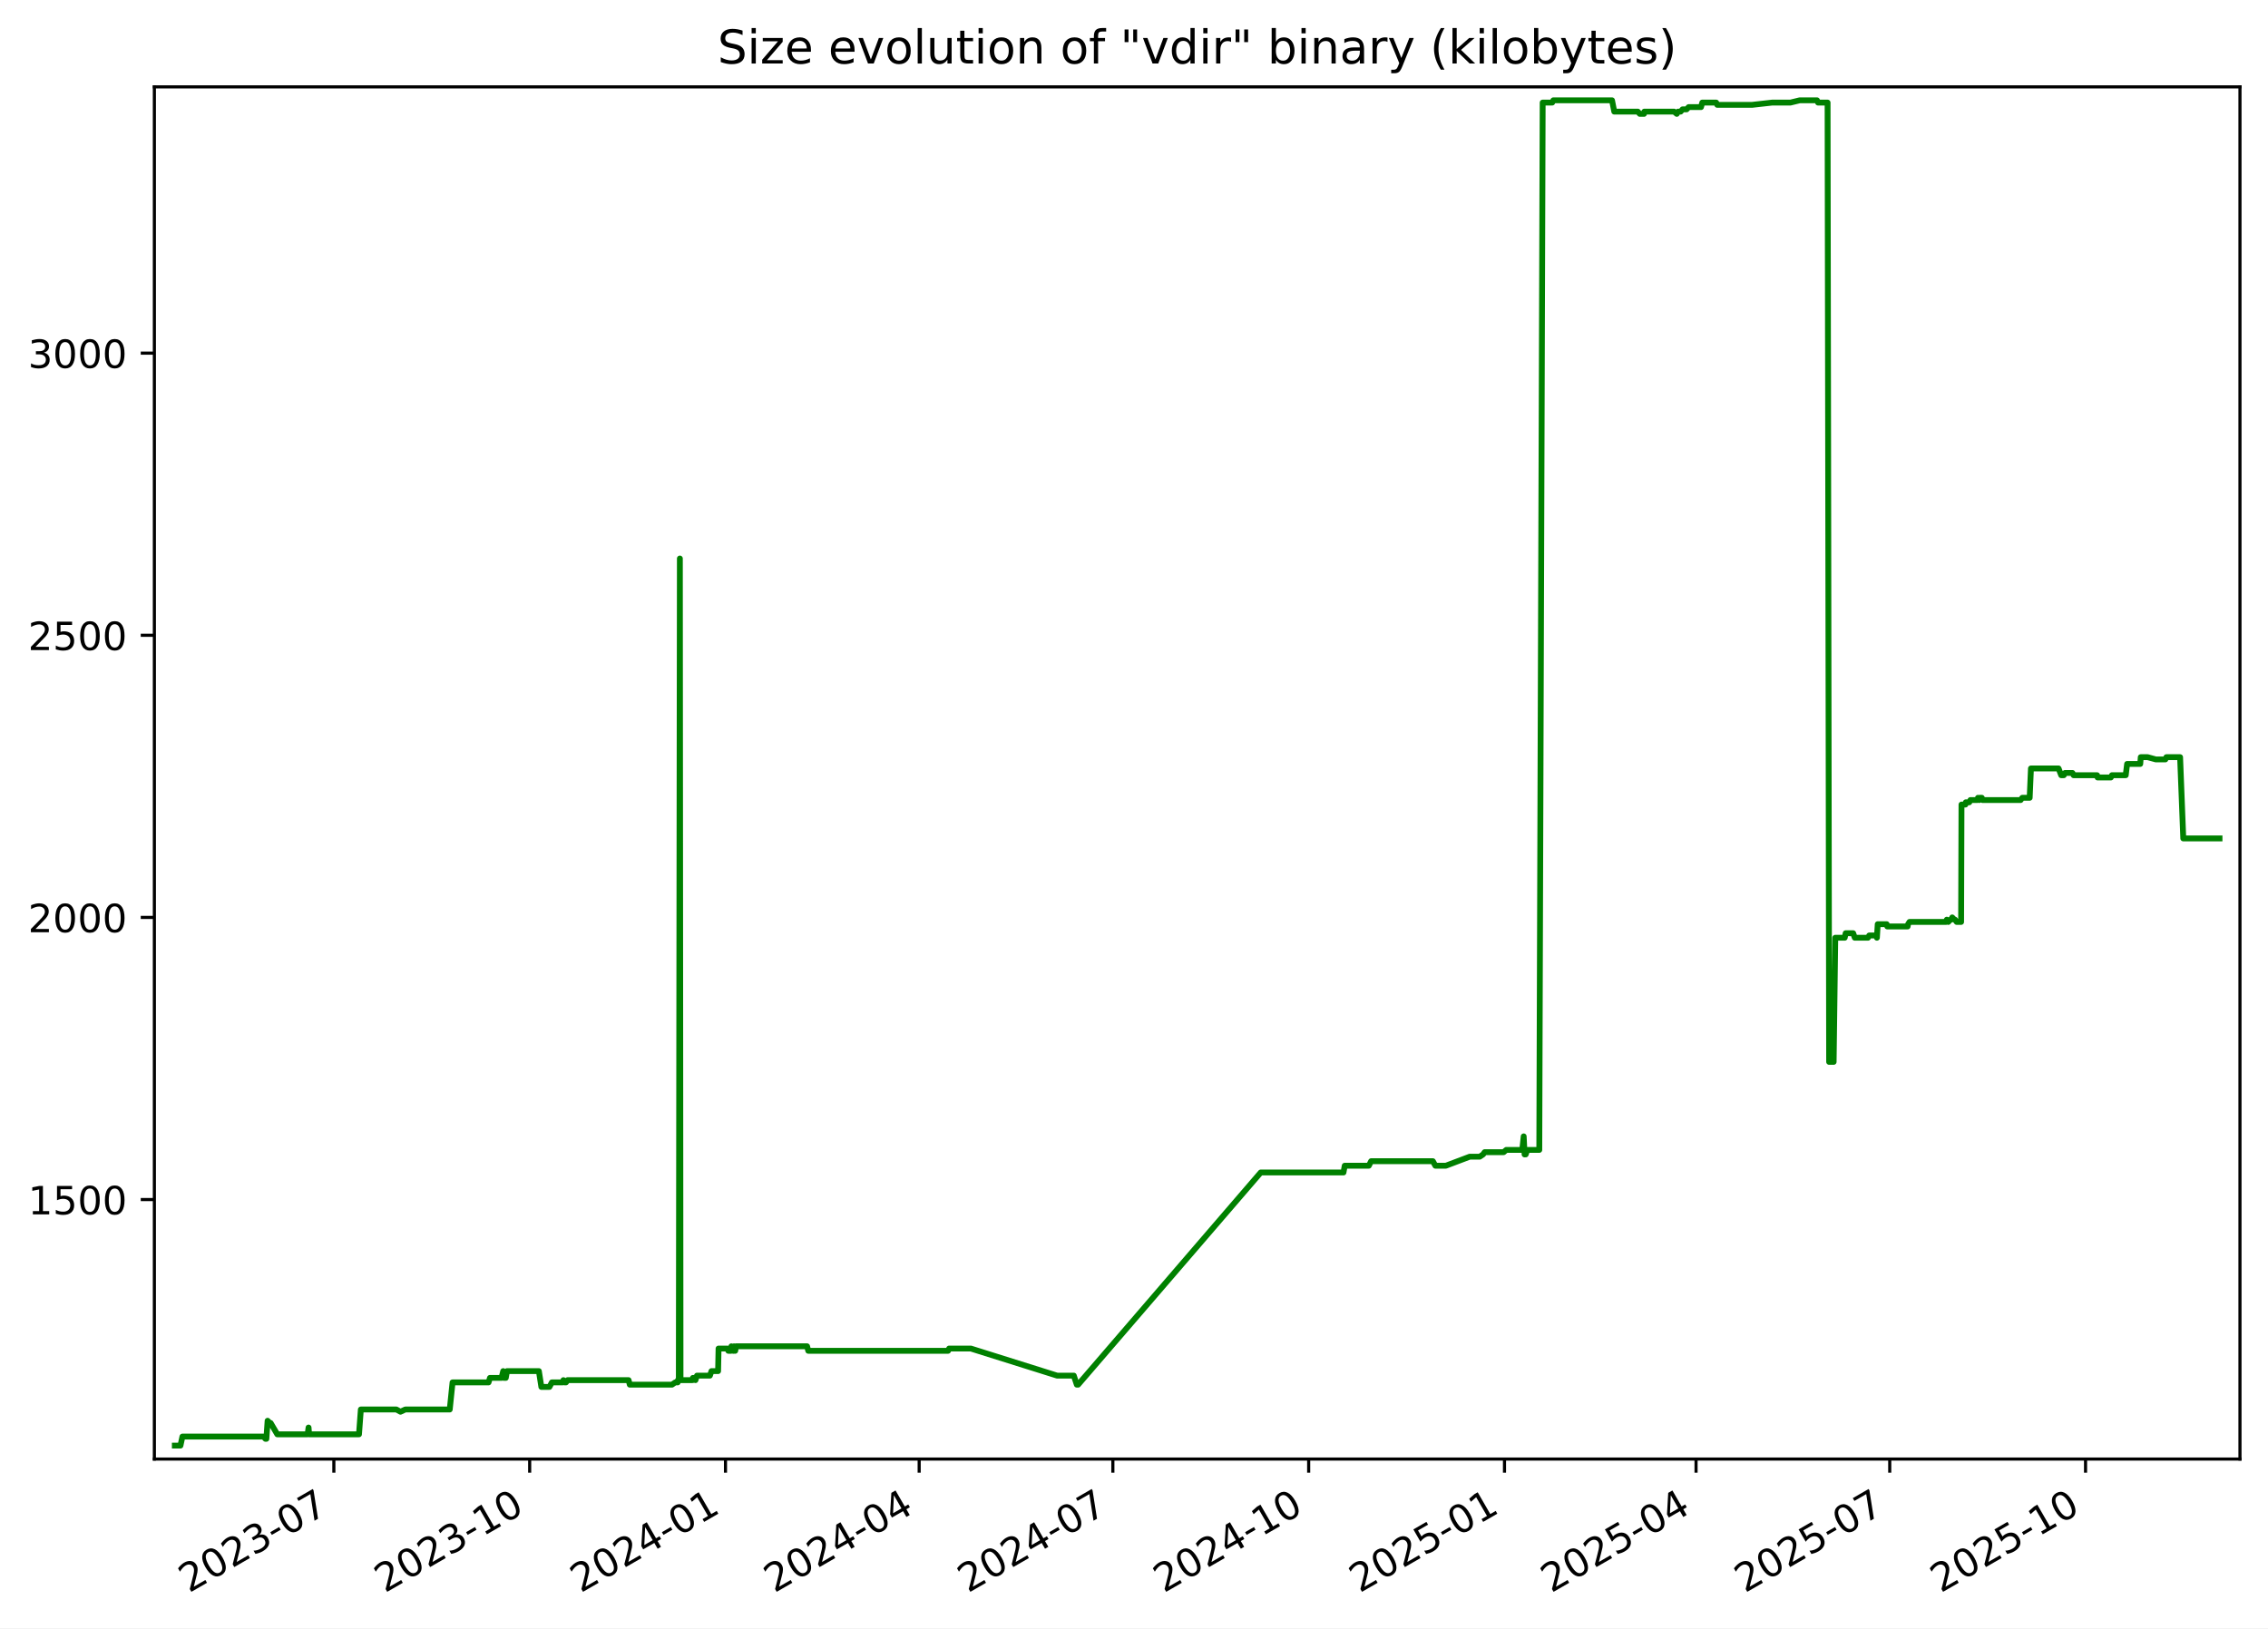
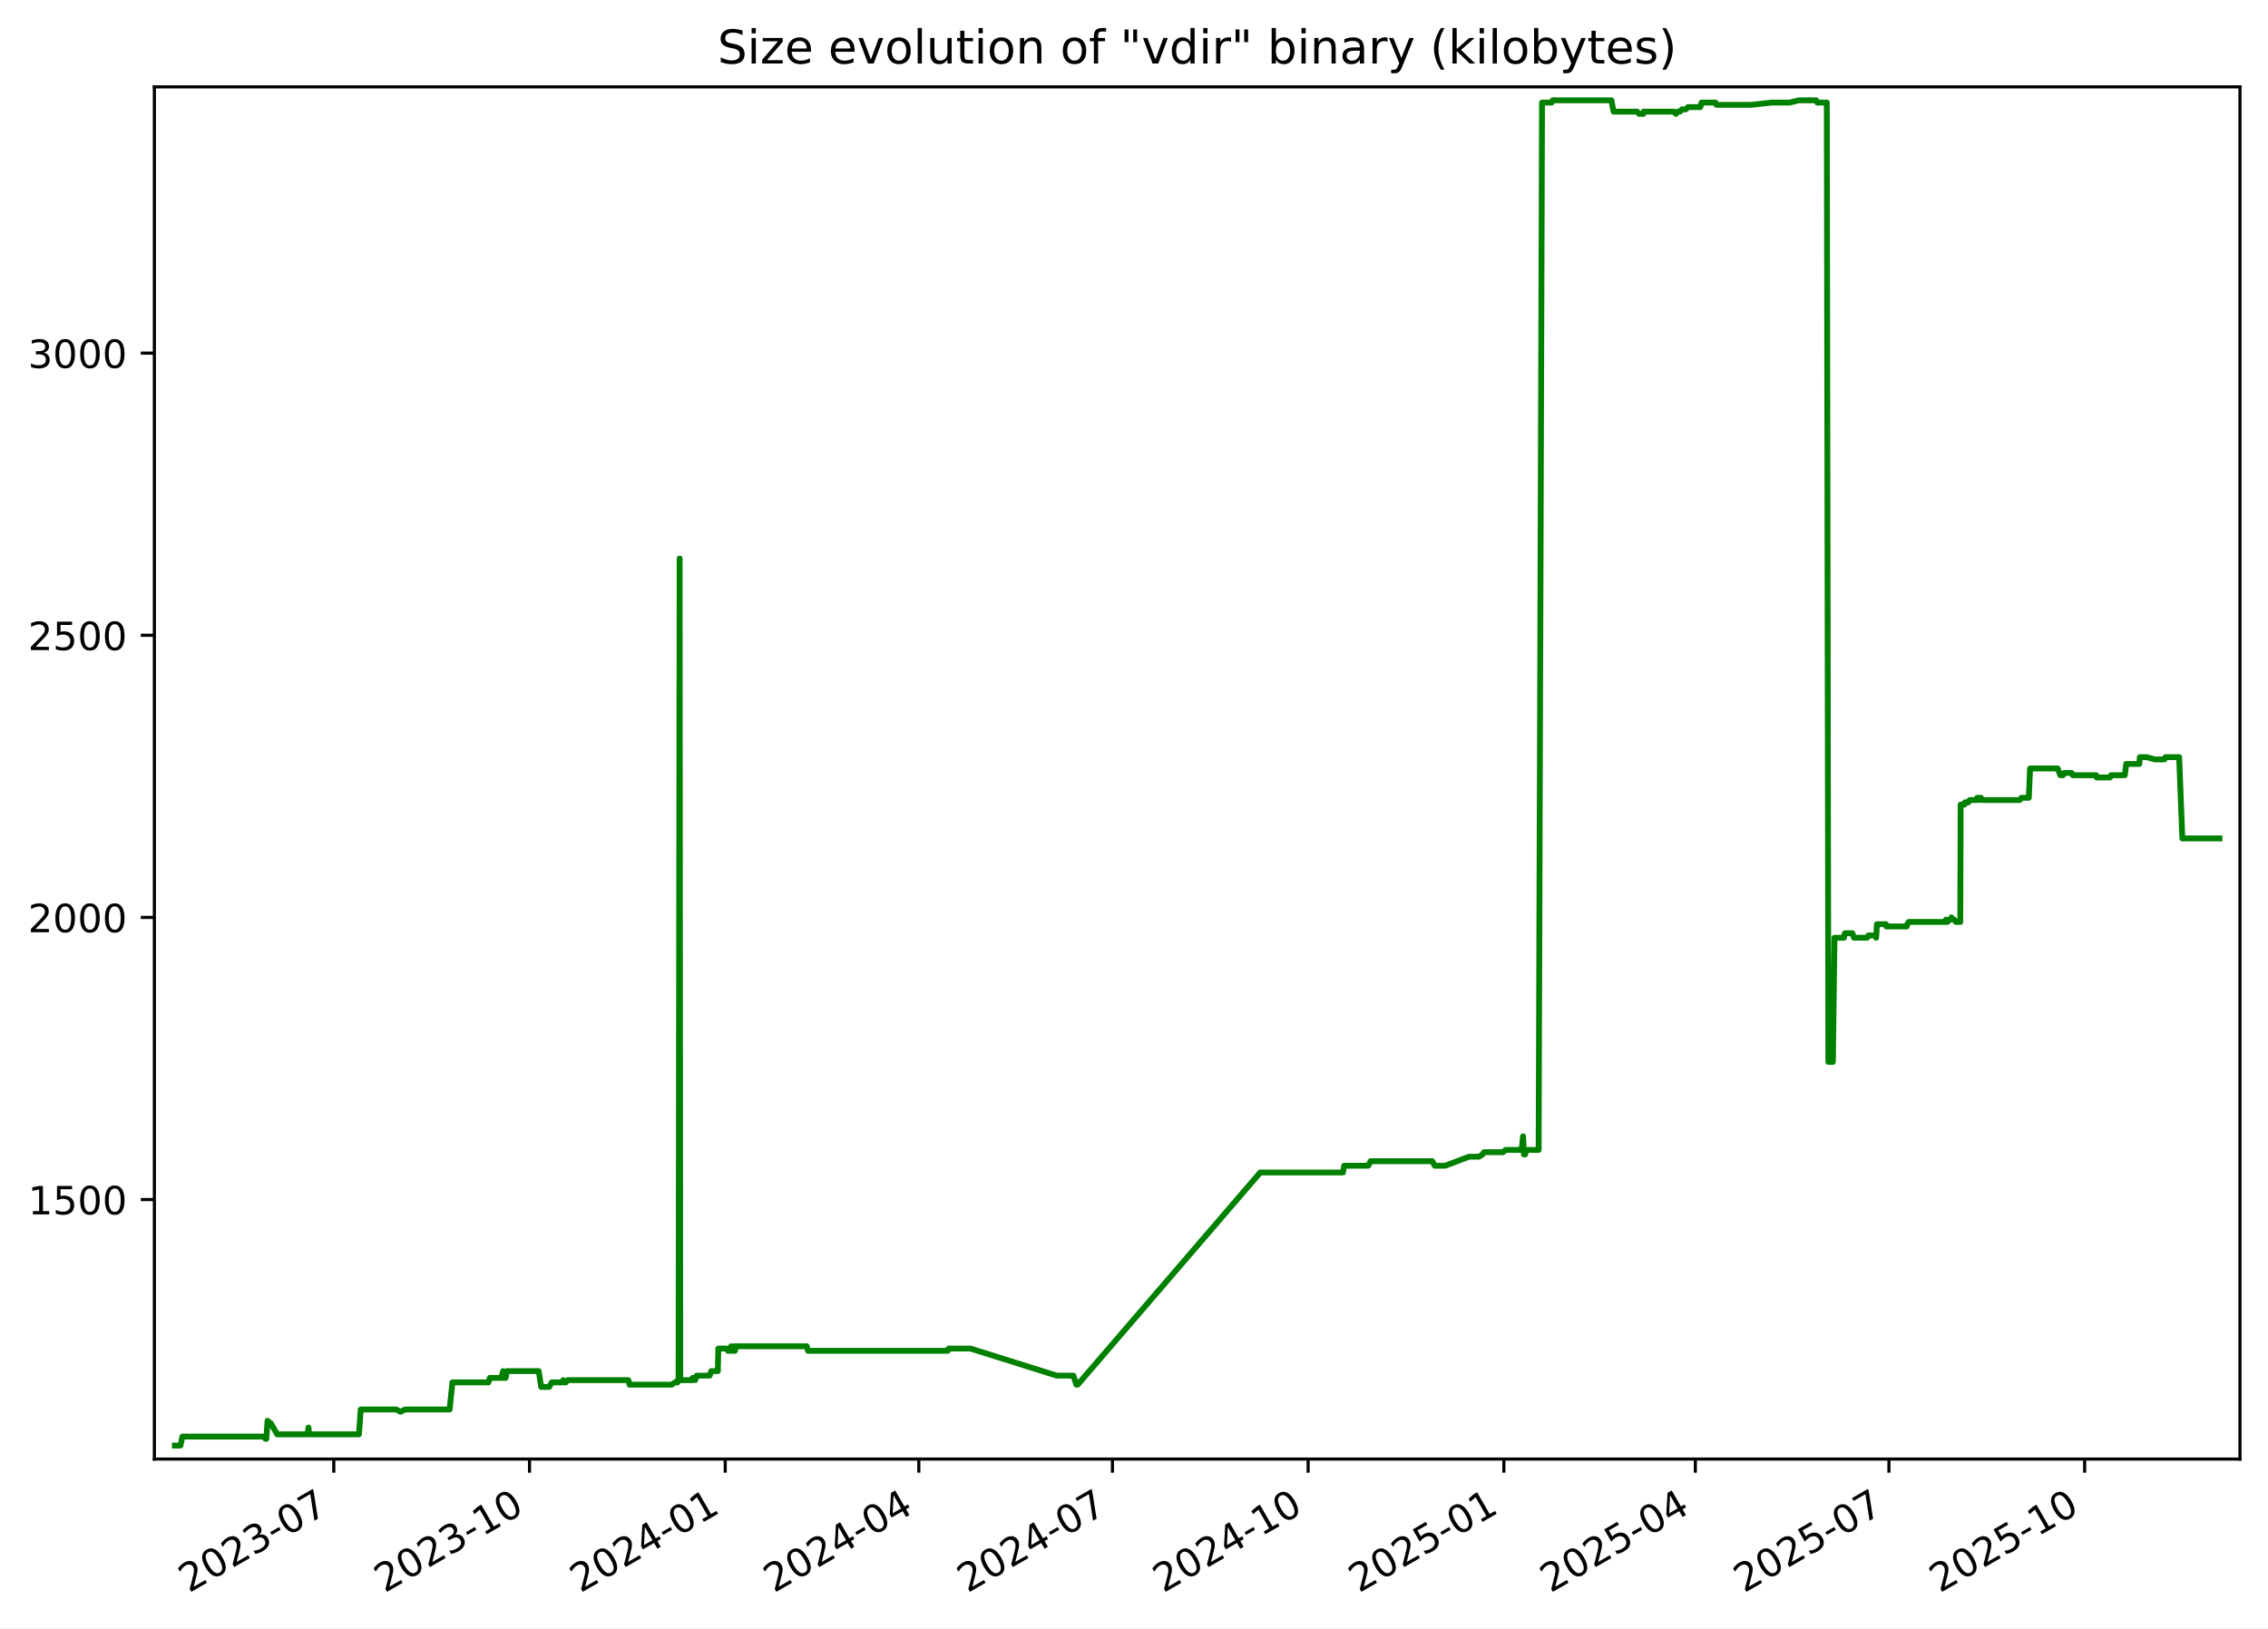
<svg xmlns="http://www.w3.org/2000/svg" xmlns:xlink="http://www.w3.org/1999/xlink" width="582.53pt" height="418.303pt" viewBox="0 0 582.53 418.303" version="1.1">
  <defs>
    <style type="text/css">*{stroke-linejoin: round; stroke-linecap: butt}</style>
  </defs>
  <g id="figure_1">
    <g id="patch_1">
      <path d="M -0 418.303  L 582.53 418.303  L 582.53 0  L -0 0  z " style="fill: #ffffff" />
    </g>
    <g id="axes_1">
      <g id="patch_2">
        <path d="M 39.65 374.83  L 575.33 374.83  L 575.33 22.318  L 39.65 22.318  z " style="fill: #ffffff" />
      </g>
      <g id="matplotlib.axis_1">
        <g id="xtick_1">
          <g id="line2d_1">
            <defs>
-               <path id="m493c379f0e" d="M 0 0  L 0 3.5  " style="stroke: #000000; stroke-width: 0.8" />
+               <path id="md445534c8b" d="M 0 0  L 0 3.5  " style="stroke: #000000; stroke-width: 0.8" />
            </defs>
            <g>
-               <use xlink:href="#m493c379f0e" x="85.75" y="374.83" style="stroke: #000000; stroke-width: 0.8" />
+               <use xlink:href="#md445534c8b" x="85.731" y="374.83" style="stroke: #000000; stroke-width: 0.8" />
            </g>
          </g>
          <g id="text_1">
-             <g transform="translate(48.52513 409.302) rotate(-30) scale(0.1 -0.1)">
+             <g transform="translate(48.50606 409.302) rotate(-30) scale(0.1 -0.1)">
              <defs>
                <path id="DejaVuSans-32" d="M 1228 531  L 3431 531  L 3431 0  L 469 0  L 469 531  Q 828 903 1448 1529  Q 2069 2156 2228 2338  Q 2531 2678 2651 2914  Q 2772 3150 2772 3378  Q 2772 3750 2511 3984  Q 2250 4219 1831 4219  Q 1534 4219 1204 4116  Q 875 4013 500 3803  L 500 4441  Q 881 4594 1212 4672  Q 1544 4750 1819 4750  Q 2544 4750 2975 4387  Q 3406 4025 3406 3419  Q 3406 3131 3298 2873  Q 3191 2616 2906 2266  Q 2828 2175 2409 1742  Q 1991 1309 1228 531  z " transform="scale(0.015625)" />
                <path id="DejaVuSans-30" d="M 2034 4250  Q 1547 4250 1301 3770  Q 1056 3291 1056 2328  Q 1056 1369 1301 889  Q 1547 409 2034 409  Q 2525 409 2770 889  Q 3016 1369 3016 2328  Q 3016 3291 2770 3770  Q 2525 4250 2034 4250  z M 2034 4750  Q 2819 4750 3233 4129  Q 3647 3509 3647 2328  Q 3647 1150 3233 529  Q 2819 -91 2034 -91  Q 1250 -91 836 529  Q 422 1150 422 2328  Q 422 3509 836 4129  Q 1250 4750 2034 4750  z " transform="scale(0.015625)" />
                <path id="DejaVuSans-33" d="M 2597 2516  Q 3050 2419 3304 2112  Q 3559 1806 3559 1356  Q 3559 666 3084 287  Q 2609 -91 1734 -91  Q 1441 -91 1130 -33  Q 819 25 488 141  L 488 750  Q 750 597 1062 519  Q 1375 441 1716 441  Q 2309 441 2620 675  Q 2931 909 2931 1356  Q 2931 1769 2642 2001  Q 2353 2234 1838 2234  L 1294 2234  L 1294 2753  L 1863 2753  Q 2328 2753 2575 2939  Q 2822 3125 2822 3475  Q 2822 3834 2567 4026  Q 2313 4219 1838 4219  Q 1578 4219 1281 4162  Q 984 4106 628 3988  L 628 4550  Q 988 4650 1302 4700  Q 1616 4750 1894 4750  Q 2613 4750 3031 4423  Q 3450 4097 3450 3541  Q 3450 3153 3228 2886  Q 3006 2619 2597 2516  z " transform="scale(0.015625)" />
                <path id="DejaVuSans-2d" d="M 313 2009  L 1997 2009  L 1997 1497  L 313 1497  L 313 2009  z " transform="scale(0.015625)" />
                <path id="DejaVuSans-37" d="M 525 4666  L 3525 4666  L 3525 4397  L 1831 0  L 1172 0  L 2766 4134  L 525 4134  L 525 4666  z " transform="scale(0.015625)" />
              </defs>
              <use xlink:href="#DejaVuSans-32" />
              <use xlink:href="#DejaVuSans-30" x="63.623" />
              <use xlink:href="#DejaVuSans-32" x="127.246" />
              <use xlink:href="#DejaVuSans-33" x="190.869" />
              <use xlink:href="#DejaVuSans-2d" x="254.492" />
              <use xlink:href="#DejaVuSans-30" x="290.576" />
              <use xlink:href="#DejaVuSans-37" x="354.199" />
            </g>
          </g>
        </g>
        <g id="xtick_2">
          <g id="line2d_2">
            <g>
-               <use xlink:href="#m493c379f0e" x="136.044" y="374.83" style="stroke: #000000; stroke-width: 0.8" />
+               <use xlink:href="#md445534c8b" x="136.002" y="374.83" style="stroke: #000000; stroke-width: 0.8" />
            </g>
          </g>
          <g id="text_2">
-             <g transform="translate(98.81963 409.302) rotate(-30) scale(0.1 -0.1)">
+             <g transform="translate(98.77708 409.302) rotate(-30) scale(0.1 -0.1)">
              <defs>
                <path id="DejaVuSans-31" d="M 794 531  L 1825 531  L 1825 4091  L 703 3866  L 703 4441  L 1819 4666  L 2450 4666  L 2450 531  L 3481 531  L 3481 0  L 794 0  L 794 531  z " transform="scale(0.015625)" />
              </defs>
              <use xlink:href="#DejaVuSans-32" />
              <use xlink:href="#DejaVuSans-30" x="63.623" />
              <use xlink:href="#DejaVuSans-32" x="127.246" />
              <use xlink:href="#DejaVuSans-33" x="190.869" />
              <use xlink:href="#DejaVuSans-2d" x="254.492" />
              <use xlink:href="#DejaVuSans-31" x="290.576" />
              <use xlink:href="#DejaVuSans-30" x="354.199" />
            </g>
          </g>
        </g>
        <g id="xtick_3">
          <g id="line2d_3">
            <g>
-               <use xlink:href="#m493c379f0e" x="186.339" y="374.83" style="stroke: #000000; stroke-width: 0.8" />
+               <use xlink:href="#md445534c8b" x="186.273" y="374.83" style="stroke: #000000; stroke-width: 0.8" />
            </g>
          </g>
          <g id="text_3">
-             <g transform="translate(149.1141 409.302) rotate(-30) scale(0.1 -0.1)">
+             <g transform="translate(149.0481 409.302) rotate(-30) scale(0.1 -0.1)">
              <defs>
                <path id="DejaVuSans-34" d="M 2419 4116  L 825 1625  L 2419 1625  L 2419 4116  z M 2253 4666  L 3047 4666  L 3047 1625  L 3713 1625  L 3713 1100  L 3047 1100  L 3047 0  L 2419 0  L 2419 1100  L 313 1100  L 313 1709  L 2253 4666  z " transform="scale(0.015625)" />
              </defs>
              <use xlink:href="#DejaVuSans-32" />
              <use xlink:href="#DejaVuSans-30" x="63.623" />
              <use xlink:href="#DejaVuSans-32" x="127.246" />
              <use xlink:href="#DejaVuSans-34" x="190.869" />
              <use xlink:href="#DejaVuSans-2d" x="254.492" />
              <use xlink:href="#DejaVuSans-30" x="290.576" />
              <use xlink:href="#DejaVuSans-31" x="354.199" />
            </g>
          </g>
        </g>
        <g id="xtick_4">
          <g id="line2d_4">
            <g>
-               <use xlink:href="#m493c379f0e" x="236.087" y="374.83" style="stroke: #000000; stroke-width: 0.8" />
+               <use xlink:href="#md445534c8b" x="235.997" y="374.83" style="stroke: #000000; stroke-width: 0.8" />
            </g>
          </g>
          <g id="text_4">
-             <g transform="translate(198.8619 409.302) rotate(-30) scale(0.1 -0.1)">
+             <g transform="translate(198.7727 409.302) rotate(-30) scale(0.1 -0.1)">
              <use xlink:href="#DejaVuSans-32" />
              <use xlink:href="#DejaVuSans-30" x="63.623" />
              <use xlink:href="#DejaVuSans-32" x="127.246" />
              <use xlink:href="#DejaVuSans-34" x="190.869" />
              <use xlink:href="#DejaVuSans-2d" x="254.492" />
              <use xlink:href="#DejaVuSans-30" x="290.576" />
              <use xlink:href="#DejaVuSans-34" x="354.199" />
            </g>
          </g>
        </g>
        <g id="xtick_5">
          <g id="line2d_5">
            <g>
-               <use xlink:href="#m493c379f0e" x="285.835" y="374.83" style="stroke: #000000; stroke-width: 0.8" />
+               <use xlink:href="#md445534c8b" x="285.722" y="374.83" style="stroke: #000000; stroke-width: 0.8" />
            </g>
          </g>
          <g id="text_5">
-             <g transform="translate(248.6097 409.302) rotate(-30) scale(0.1 -0.1)">
+             <g transform="translate(248.4973 409.302) rotate(-30) scale(0.1 -0.1)">
              <use xlink:href="#DejaVuSans-32" />
              <use xlink:href="#DejaVuSans-30" x="63.623" />
              <use xlink:href="#DejaVuSans-32" x="127.246" />
              <use xlink:href="#DejaVuSans-34" x="190.869" />
              <use xlink:href="#DejaVuSans-2d" x="254.492" />
              <use xlink:href="#DejaVuSans-30" x="290.576" />
              <use xlink:href="#DejaVuSans-37" x="354.199" />
            </g>
          </g>
        </g>
        <g id="xtick_6">
          <g id="line2d_6">
            <g>
-               <use xlink:href="#m493c379f0e" x="336.129" y="374.83" style="stroke: #000000; stroke-width: 0.8" />
+               <use xlink:href="#md445534c8b" x="335.993" y="374.83" style="stroke: #000000; stroke-width: 0.8" />
            </g>
          </g>
          <g id="text_6">
-             <g transform="translate(298.9042 409.302) rotate(-30) scale(0.1 -0.1)">
+             <g transform="translate(298.7683 409.302) rotate(-30) scale(0.1 -0.1)">
              <use xlink:href="#DejaVuSans-32" />
              <use xlink:href="#DejaVuSans-30" x="63.623" />
              <use xlink:href="#DejaVuSans-32" x="127.246" />
              <use xlink:href="#DejaVuSans-34" x="190.869" />
              <use xlink:href="#DejaVuSans-2d" x="254.492" />
              <use xlink:href="#DejaVuSans-31" x="290.576" />
              <use xlink:href="#DejaVuSans-30" x="354.199" />
            </g>
          </g>
        </g>
        <g id="xtick_7">
          <g id="line2d_7">
            <g>
-               <use xlink:href="#m493c379f0e" x="386.424" y="374.83" style="stroke: #000000; stroke-width: 0.8" />
+               <use xlink:href="#md445534c8b" x="386.264" y="374.83" style="stroke: #000000; stroke-width: 0.8" />
            </g>
          </g>
          <g id="text_7">
-             <g transform="translate(349.1987 409.302) rotate(-30) scale(0.1 -0.1)">
+             <g transform="translate(349.0393 409.302) rotate(-30) scale(0.1 -0.1)">
              <defs>
                <path id="DejaVuSans-35" d="M 691 4666  L 3169 4666  L 3169 4134  L 1269 4134  L 1269 2991  Q 1406 3038 1543 3061  Q 1681 3084 1819 3084  Q 2600 3084 3056 2656  Q 3513 2228 3513 1497  Q 3513 744 3044 326  Q 2575 -91 1722 -91  Q 1428 -91 1123 -41  Q 819 9 494 109  L 494 744  Q 775 591 1075 516  Q 1375 441 1709 441  Q 2250 441 2565 725  Q 2881 1009 2881 1497  Q 2881 1984 2565 2268  Q 2250 2553 1709 2553  Q 1456 2553 1204 2497  Q 953 2441 691 2322  L 691 4666  z " transform="scale(0.015625)" />
              </defs>
              <use xlink:href="#DejaVuSans-32" />
              <use xlink:href="#DejaVuSans-30" x="63.623" />
              <use xlink:href="#DejaVuSans-32" x="127.246" />
              <use xlink:href="#DejaVuSans-35" x="190.869" />
              <use xlink:href="#DejaVuSans-2d" x="254.492" />
              <use xlink:href="#DejaVuSans-30" x="290.576" />
              <use xlink:href="#DejaVuSans-31" x="354.199" />
            </g>
          </g>
        </g>
        <g id="xtick_8">
          <g id="line2d_8">
            <g>
-               <use xlink:href="#m493c379f0e" x="435.625" y="374.83" style="stroke: #000000; stroke-width: 0.8" />
+               <use xlink:href="#md445534c8b" x="435.442" y="374.83" style="stroke: #000000; stroke-width: 0.8" />
            </g>
          </g>
          <g id="text_8">
-             <g transform="translate(398.3999 409.302) rotate(-30) scale(0.1 -0.1)">
+             <g transform="translate(398.2175 409.302) rotate(-30) scale(0.1 -0.1)">
              <use xlink:href="#DejaVuSans-32" />
              <use xlink:href="#DejaVuSans-30" x="63.623" />
              <use xlink:href="#DejaVuSans-32" x="127.246" />
              <use xlink:href="#DejaVuSans-35" x="190.869" />
              <use xlink:href="#DejaVuSans-2d" x="254.492" />
              <use xlink:href="#DejaVuSans-30" x="290.576" />
              <use xlink:href="#DejaVuSans-34" x="354.199" />
            </g>
          </g>
        </g>
        <g id="xtick_9">
          <g id="line2d_9">
            <g>
-               <use xlink:href="#m493c379f0e" x="485.373" y="374.83" style="stroke: #000000; stroke-width: 0.8" />
+               <use xlink:href="#md445534c8b" x="485.167" y="374.83" style="stroke: #000000; stroke-width: 0.8" />
            </g>
          </g>
          <g id="text_9">
-             <g transform="translate(448.1477 409.302) rotate(-30) scale(0.1 -0.1)">
+             <g transform="translate(447.942 409.302) rotate(-30) scale(0.1 -0.1)">
              <use xlink:href="#DejaVuSans-32" />
              <use xlink:href="#DejaVuSans-30" x="63.623" />
              <use xlink:href="#DejaVuSans-32" x="127.246" />
              <use xlink:href="#DejaVuSans-35" x="190.869" />
              <use xlink:href="#DejaVuSans-2d" x="254.492" />
              <use xlink:href="#DejaVuSans-30" x="290.576" />
              <use xlink:href="#DejaVuSans-37" x="354.199" />
            </g>
          </g>
        </g>
        <g id="xtick_10">
          <g id="line2d_10">
            <g>
-               <use xlink:href="#m493c379f0e" x="535.667" y="374.83" style="stroke: #000000; stroke-width: 0.8" />
+               <use xlink:href="#md445534c8b" x="535.438" y="374.83" style="stroke: #000000; stroke-width: 0.8" />
            </g>
          </g>
          <g id="text_10">
-             <g transform="translate(498.4422 409.302) rotate(-30) scale(0.1 -0.1)">
+             <g transform="translate(498.2131 409.302) rotate(-30) scale(0.1 -0.1)">
              <use xlink:href="#DejaVuSans-32" />
              <use xlink:href="#DejaVuSans-30" x="63.623" />
              <use xlink:href="#DejaVuSans-32" x="127.246" />
              <use xlink:href="#DejaVuSans-35" x="190.869" />
              <use xlink:href="#DejaVuSans-2d" x="254.492" />
              <use xlink:href="#DejaVuSans-31" x="290.576" />
              <use xlink:href="#DejaVuSans-30" x="354.199" />
            </g>
          </g>
        </g>
      </g>
      <g id="matplotlib.axis_2">
        <g id="ytick_1">
          <g id="line2d_11">
            <defs>
-               <path id="m8fb1b8bfd9" d="M 0 0  L -3.5 0  " style="stroke: #000000; stroke-width: 0.8" />
+               <path id="m512ad9b1d1" d="M 0 0  L -3.5 0  " style="stroke: #000000; stroke-width: 0.8" />
            </defs>
            <g>
-               <use xlink:href="#m8fb1b8bfd9" x="39.65" y="308.169" style="stroke: #000000; stroke-width: 0.8" />
+               <use xlink:href="#m512ad9b1d1" x="39.65" y="308.169" style="stroke: #000000; stroke-width: 0.8" />
            </g>
          </g>
          <g id="text_11">
            <g transform="translate(7.2 311.968) scale(0.1 -0.1)">
              <use xlink:href="#DejaVuSans-31" />
              <use xlink:href="#DejaVuSans-35" x="63.623" />
              <use xlink:href="#DejaVuSans-30" x="127.246" />
              <use xlink:href="#DejaVuSans-30" x="190.869" />
            </g>
          </g>
        </g>
        <g id="ytick_2">
          <g id="line2d_12">
            <g>
-               <use xlink:href="#m8fb1b8bfd9" x="39.65" y="235.686" style="stroke: #000000; stroke-width: 0.8" />
+               <use xlink:href="#m512ad9b1d1" x="39.65" y="235.686" style="stroke: #000000; stroke-width: 0.8" />
            </g>
          </g>
          <g id="text_12">
            <g transform="translate(7.2 239.4848) scale(0.1 -0.1)">
              <use xlink:href="#DejaVuSans-32" />
              <use xlink:href="#DejaVuSans-30" x="63.623" />
              <use xlink:href="#DejaVuSans-30" x="127.246" />
              <use xlink:href="#DejaVuSans-30" x="190.869" />
            </g>
          </g>
        </g>
        <g id="ytick_3">
          <g id="line2d_13">
            <g>
-               <use xlink:href="#m8fb1b8bfd9" x="39.65" y="163.202" style="stroke: #000000; stroke-width: 0.8" />
+               <use xlink:href="#m512ad9b1d1" x="39.65" y="163.202" style="stroke: #000000; stroke-width: 0.8" />
            </g>
          </g>
          <g id="text_13">
            <g transform="translate(7.2 167.0015) scale(0.1 -0.1)">
              <use xlink:href="#DejaVuSans-32" />
              <use xlink:href="#DejaVuSans-35" x="63.623" />
              <use xlink:href="#DejaVuSans-30" x="127.246" />
              <use xlink:href="#DejaVuSans-30" x="190.869" />
            </g>
          </g>
        </g>
        <g id="ytick_4">
          <g id="line2d_14">
            <g>
-               <use xlink:href="#m8fb1b8bfd9" x="39.65" y="90.719" style="stroke: #000000; stroke-width: 0.8" />
+               <use xlink:href="#m512ad9b1d1" x="39.65" y="90.719" style="stroke: #000000; stroke-width: 0.8" />
            </g>
          </g>
          <g id="text_14">
            <g transform="translate(7.2 94.51831) scale(0.1 -0.1)">
              <use xlink:href="#DejaVuSans-33" />
              <use xlink:href="#DejaVuSans-30" x="63.623" />
              <use xlink:href="#DejaVuSans-30" x="127.246" />
              <use xlink:href="#DejaVuSans-30" x="190.869" />
            </g>
          </g>
        </g>
      </g>
      <g id="line2d_15">
-         <path d="M 44.902 371.374  L 46.349 371.374  L 46.855 369.055  L 67.677 369.055  L 68.192 369.635  L 68.416 369.635  L 68.736 364.996  L 69.324 365.575  L 69.518 365.575  L 71.222 368.475  L 79.021 368.475  L 79.253 366.735  L 79.392 368.475  L 92.206 368.475  L 92.682 362.096  L 101.811 362.096  L 102.859 362.676  L 104.098 362.096  L 115.516 362.096  L 116.236 355.138  L 125.487 355.138  L 125.844 353.978  L 128.813 353.978  L 129.248 352.239  L 129.406 353.978  L 129.909 353.978  L 130.227 352.239  L 138.412 352.239  L 139.046 356.298  L 141.12 356.298  L 141.742 355.138  L 144.493 355.138  L 144.711 354.558  L 144.999 355.138  L 145.37 355.138  L 145.778 354.558  L 161.448 354.558  L 161.761 355.718  L 172.594 355.718  L 173.439 355.138  L 174.065 355.138  L 174.124 354.558  L 174.354 354.558  L 174.623 143.487  L 174.786 354.558  L 177.911 354.558  L 177.968 353.978  L 178.371 353.978  L 178.621 354.558  L 179.019 353.398  L 182.332 353.398  L 182.747 352.239  L 184.442 352.239  L 184.56 346.44  L 186.872 346.44  L 187.061 347.02  L 187.791 347.02  L 187.858 345.86  L 188.273 347.02  L 188.51 347.02  L 188.557 345.86  L 188.702 347.02  L 188.836 347.02  L 189.065 345.86  L 207.296 345.86  L 207.603 347.02  L 243.517 347.02  L 243.778 346.44  L 249.361 346.44  L 271.518 353.398  L 275.806 353.398  L 276.576 355.718  L 276.909 355.718  L 323.821 301.21  L 345.071 301.21  L 345.389 299.471  L 351.577 299.471  L 352.169 298.311  L 368.029 298.311  L 368.671 299.471  L 371.362 299.471  L 377.503 297.151  L 380.063 297.151  L 380.927 296.571  L 381.33 295.992  L 386.202 295.992  L 386.883 295.412  L 390.991 295.412  L 391.356 291.933  L 391.585 296.571  L 391.876 296.571  L 392.279 295.412  L 395.363 295.412  L 396.231 26.354  L 398.68 26.354  L 398.972 25.774  L 414.046 25.774  L 414.62 28.673  L 420.666 28.673  L 421.181 29.253  L 422.26 29.253  L 422.355 28.673  L 429.985 28.673  L 430.676 29.253  L 431.012 28.673  L 431.669 28.673  L 432.159 28.094  L 433.195 28.094  L 433.736 27.514  L 436.903 27.514  L 437.225 26.354  L 440.799 26.354  L 441.072 26.934  L 450.031 26.934  L 455.2 26.354  L 459.855 26.354  L 462.244 25.774  L 466.697 25.774  L 466.96 26.354  L 469.412 26.354  L 469.808 272.797  L 470.968 272.797  L 471.383 240.904  L 473.81 240.904  L 474.055 239.745  L 475.981 239.745  L 476.397 240.904  L 479.775 240.904  L 480.106 240.324  L 481.858 240.324  L 482.078 240.904  L 482.289 237.425  L 484.59 237.425  L 484.742 238.005  L 489.971 238.005  L 490.08 237.425  L 490.456 236.845  L 499.831 236.845  L 500.028 236.265  L 500.414 236.845  L 500.93 236.265  L 501.141 236.265  L 501.42 235.686  L 501.986 236.265  L 502.148 236.265  L 502.572 236.845  L 503.707 236.845  L 503.804 206.692  L 504.813 206.692  L 504.914 206.112  L 505.806 206.112  L 506.094 205.533  L 507.84 205.533  L 508.039 204.953  L 508.365 205.533  L 508.474 204.953  L 509.027 204.953  L 509.214 205.533  L 518.995 205.533  L 519.409 204.953  L 521.318 204.953  L 521.643 197.414  L 528.737 197.414  L 529.416 199.154  L 530.082 199.154  L 530.396 198.574  L 532.31 198.574  L 532.601 199.154  L 538.634 199.154  L 538.762 199.734  L 542.169 199.734  L 542.445 199.154  L 545.99 199.154  L 546.344 196.255  L 549.716 196.255  L 549.848 194.515  L 551.608 194.515  L 553.729 195.095  L 556.167 195.095  L 556.427 194.515  L 559.952 194.515  L 560.77 215.39  L 570.078 215.39  L 570.078 215.39  " clip-path="url(#pb9538ee8ea)" style="fill: none; stroke: #008000; stroke-width: 1.5; stroke-linecap: square" />
+         <path d="M 44.902 371.374  L 46.348 371.374  L 46.854 369.055  L 67.666 369.055  L 68.182 369.635  L 68.405 369.635  L 68.725 364.996  L 69.312 365.575  L 69.506 365.575  L 71.209 368.475  L 79.005 368.475  L 79.237 366.735  L 79.376 368.475  L 92.184 368.475  L 92.66 362.096  L 101.784 362.096  L 102.832 362.676  L 104.071 362.096  L 115.483 362.096  L 116.202 355.138  L 125.449 355.138  L 125.807 353.978  L 128.773 353.978  L 129.209 352.239  L 129.367 353.978  L 129.869 353.978  L 130.187 352.239  L 138.368 352.239  L 139.002 356.298  L 141.075 356.298  L 141.697 355.138  L 144.447 355.138  L 144.664 354.558  L 144.953 355.138  L 145.323 355.138  L 145.731 354.558  L 161.394 354.558  L 161.706 355.718  L 172.535 355.718  L 173.379 355.138  L 174.004 355.138  L 174.064 354.558  L 174.293 354.558  L 174.563 143.487  L 174.725 354.558  L 177.849 354.558  L 177.906 353.978  L 178.308 353.978  L 178.558 354.558  L 178.956 353.398  L 182.268 353.398  L 182.682 352.239  L 184.377 352.239  L 184.495 346.44  L 186.806 346.44  L 186.995 347.02  L 187.724 347.02  L 187.791 345.86  L 188.206 347.02  L 188.443 347.02  L 188.49 345.86  L 188.634 347.02  L 188.768 347.02  L 188.998 345.86  L 207.22 345.86  L 207.527 347.02  L 243.424 347.02  L 243.685 346.44  L 249.265 346.44  L 271.412 353.398  L 275.698 353.398  L 276.468 355.718  L 276.801 355.718  L 323.69 301.21  L 344.931 301.21  L 345.249 299.471  L 351.434 299.471  L 352.025 298.311  L 367.878 298.311  L 368.519 299.471  L 371.21 299.471  L 377.347 297.151  L 379.906 297.151  L 380.771 296.571  L 381.173 295.992  L 386.043 295.992  L 386.724 295.412  L 390.83 295.412  L 391.194 291.933  L 391.423 296.571  L 391.714 296.571  L 392.117 295.412  L 395.199 295.412  L 396.067 26.354  L 398.515 26.354  L 398.807 25.774  L 413.874 25.774  L 414.448 28.673  L 420.491 28.673  L 421.005 29.253  L 422.083 29.253  L 422.179 28.673  L 429.805 28.673  L 430.496 29.253  L 430.831 28.673  L 431.488 28.673  L 431.978 28.094  L 433.013 28.094  L 433.555 27.514  L 436.72 27.514  L 437.042 26.354  L 440.614 26.354  L 440.887 26.934  L 449.841 26.934  L 455.008 26.354  L 459.661 26.354  L 462.049 25.774  L 466.5 25.774  L 466.763 26.354  L 469.214 26.354  L 469.609 272.797  L 470.769 272.797  L 471.184 240.904  L 473.609 240.904  L 473.855 239.745  L 475.78 239.745  L 476.196 240.904  L 479.572 240.904  L 479.903 240.324  L 481.654 240.324  L 481.873 240.904  L 482.085 237.425  L 484.385 237.425  L 484.537 238.005  L 489.763 238.005  L 489.873 237.425  L 490.248 236.845  L 499.618 236.845  L 499.815 236.265  L 500.201 236.845  L 500.717 236.265  L 500.928 236.265  L 501.207 235.686  L 501.773 236.265  L 501.934 236.265  L 502.358 236.845  L 503.493 236.845  L 503.59 206.692  L 504.598 206.692  L 504.699 206.112  L 505.591 206.112  L 505.879 205.533  L 507.624 205.533  L 507.822 204.953  L 508.148 205.533  L 508.258 204.953  L 508.81 204.953  L 508.997 205.533  L 518.774 205.533  L 519.187 204.953  L 521.095 204.953  L 521.42 197.414  L 528.511 197.414  L 529.189 199.154  L 529.856 199.154  L 530.169 198.574  L 532.083 198.574  L 532.373 199.154  L 538.403 199.154  L 538.531 199.734  L 541.937 199.734  L 542.213 199.154  L 545.756 199.154  L 546.11 196.255  L 549.481 196.255  L 549.612 194.515  L 551.371 194.515  L 553.492 195.095  L 555.928 195.095  L 556.188 194.515  L 559.712 194.515  L 560.529 215.39  L 570.078 215.39  L 570.078 215.39  " clip-path="url(#pb0910beeb3)" style="fill: none; stroke: #008000; stroke-width: 1.5; stroke-linecap: square" />
      </g>
      <g id="patch_3">
        <path d="M 39.65 374.83  L 39.65 22.318  " style="fill: none; stroke: #000000; stroke-width: 0.8; stroke-linejoin: miter; stroke-linecap: square" />
      </g>
      <g id="patch_4">
        <path d="M 575.33 374.83  L 575.33 22.318  " style="fill: none; stroke: #000000; stroke-width: 0.8; stroke-linejoin: miter; stroke-linecap: square" />
      </g>
      <g id="patch_5">
        <path d="M 39.65 374.83  L 575.33 374.83  " style="fill: none; stroke: #000000; stroke-width: 0.8; stroke-linejoin: miter; stroke-linecap: square" />
      </g>
      <g id="patch_6">
        <path d="M 39.65 22.318  L 575.33 22.318  " style="fill: none; stroke: #000000; stroke-width: 0.8; stroke-linejoin: miter; stroke-linecap: square" />
      </g>
      <g id="text_15">
        <g transform="translate(184.3006 16.31812) scale(0.12 -0.12)">
          <defs>
            <path id="DejaVuSans-53" d="M 3425 4513  L 3425 3897  Q 3066 4069 2747 4153  Q 2428 4238 2131 4238  Q 1616 4238 1336 4038  Q 1056 3838 1056 3469  Q 1056 3159 1242 3001  Q 1428 2844 1947 2747  L 2328 2669  Q 3034 2534 3370 2195  Q 3706 1856 3706 1288  Q 3706 609 3251 259  Q 2797 -91 1919 -91  Q 1588 -91 1214 -16  Q 841 59 441 206  L 441 856  Q 825 641 1194 531  Q 1563 422 1919 422  Q 2459 422 2753 634  Q 3047 847 3047 1241  Q 3047 1584 2836 1778  Q 2625 1972 2144 2069  L 1759 2144  Q 1053 2284 737 2584  Q 422 2884 422 3419  Q 422 4038 858 4394  Q 1294 4750 2059 4750  Q 2388 4750 2728 4690  Q 3069 4631 3425 4513  z " transform="scale(0.015625)" />
            <path id="DejaVuSans-69" d="M 603 3500  L 1178 3500  L 1178 0  L 603 0  L 603 3500  z M 603 4863  L 1178 4863  L 1178 4134  L 603 4134  L 603 4863  z " transform="scale(0.015625)" />
            <path id="DejaVuSans-7a" d="M 353 3500  L 3084 3500  L 3084 2975  L 922 459  L 3084 459  L 3084 0  L 275 0  L 275 525  L 2438 3041  L 353 3041  L 353 3500  z " transform="scale(0.015625)" />
            <path id="DejaVuSans-65" d="M 3597 1894  L 3597 1613  L 953 1613  Q 991 1019 1311 708  Q 1631 397 2203 397  Q 2534 397 2845 478  Q 3156 559 3463 722  L 3463 178  Q 3153 47 2828 -22  Q 2503 -91 2169 -91  Q 1331 -91 842 396  Q 353 884 353 1716  Q 353 2575 817 3079  Q 1281 3584 2069 3584  Q 2775 3584 3186 3129  Q 3597 2675 3597 1894  z M 3022 2063  Q 3016 2534 2758 2815  Q 2500 3097 2075 3097  Q 1594 3097 1305 2825  Q 1016 2553 972 2059  L 3022 2063  z " transform="scale(0.015625)" />
            <path id="DejaVuSans-20" transform="scale(0.015625)" />
            <path id="DejaVuSans-76" d="M 191 3500  L 800 3500  L 1894 563  L 2988 3500  L 3597 3500  L 2284 0  L 1503 0  L 191 3500  z " transform="scale(0.015625)" />
            <path id="DejaVuSans-6f" d="M 1959 3097  Q 1497 3097 1228 2736  Q 959 2375 959 1747  Q 959 1119 1226 758  Q 1494 397 1959 397  Q 2419 397 2687 759  Q 2956 1122 2956 1747  Q 2956 2369 2687 2733  Q 2419 3097 1959 3097  z M 1959 3584  Q 2709 3584 3137 3096  Q 3566 2609 3566 1747  Q 3566 888 3137 398  Q 2709 -91 1959 -91  Q 1206 -91 779 398  Q 353 888 353 1747  Q 353 2609 779 3096  Q 1206 3584 1959 3584  z " transform="scale(0.015625)" />
            <path id="DejaVuSans-6c" d="M 603 4863  L 1178 4863  L 1178 0  L 603 0  L 603 4863  z " transform="scale(0.015625)" />
            <path id="DejaVuSans-75" d="M 544 1381  L 544 3500  L 1119 3500  L 1119 1403  Q 1119 906 1312 657  Q 1506 409 1894 409  Q 2359 409 2629 706  Q 2900 1003 2900 1516  L 2900 3500  L 3475 3500  L 3475 0  L 2900 0  L 2900 538  Q 2691 219 2414 64  Q 2138 -91 1772 -91  Q 1169 -91 856 284  Q 544 659 544 1381  z M 1991 3584  L 1991 3584  z " transform="scale(0.015625)" />
            <path id="DejaVuSans-74" d="M 1172 4494  L 1172 3500  L 2356 3500  L 2356 3053  L 1172 3053  L 1172 1153  Q 1172 725 1289 603  Q 1406 481 1766 481  L 2356 481  L 2356 0  L 1766 0  Q 1100 0 847 248  Q 594 497 594 1153  L 594 3053  L 172 3053  L 172 3500  L 594 3500  L 594 4494  L 1172 4494  z " transform="scale(0.015625)" />
            <path id="DejaVuSans-6e" d="M 3513 2113  L 3513 0  L 2938 0  L 2938 2094  Q 2938 2591 2744 2837  Q 2550 3084 2163 3084  Q 1697 3084 1428 2787  Q 1159 2491 1159 1978  L 1159 0  L 581 0  L 581 3500  L 1159 3500  L 1159 2956  Q 1366 3272 1645 3428  Q 1925 3584 2291 3584  Q 2894 3584 3203 3211  Q 3513 2838 3513 2113  z " transform="scale(0.015625)" />
            <path id="DejaVuSans-66" d="M 2375 4863  L 2375 4384  L 1825 4384  Q 1516 4384 1395 4259  Q 1275 4134 1275 3809  L 1275 3500  L 2222 3500  L 2222 3053  L 1275 3053  L 1275 0  L 697 0  L 697 3053  L 147 3053  L 147 3500  L 697 3500  L 697 3744  Q 697 4328 969 4595  Q 1241 4863 1831 4863  L 2375 4863  z " transform="scale(0.015625)" />
            <path id="DejaVuSans-22" d="M 1147 4666  L 1147 2931  L 616 2931  L 616 4666  L 1147 4666  z M 2328 4666  L 2328 2931  L 1797 2931  L 1797 4666  L 2328 4666  z " transform="scale(0.015625)" />
            <path id="DejaVuSans-64" d="M 2906 2969  L 2906 4863  L 3481 4863  L 3481 0  L 2906 0  L 2906 525  Q 2725 213 2448 61  Q 2172 -91 1784 -91  Q 1150 -91 751 415  Q 353 922 353 1747  Q 353 2572 751 3078  Q 1150 3584 1784 3584  Q 2172 3584 2448 3432  Q 2725 3281 2906 2969  z M 947 1747  Q 947 1113 1208 752  Q 1469 391 1925 391  Q 2381 391 2643 752  Q 2906 1113 2906 1747  Q 2906 2381 2643 2742  Q 2381 3103 1925 3103  Q 1469 3103 1208 2742  Q 947 2381 947 1747  z " transform="scale(0.015625)" />
            <path id="DejaVuSans-72" d="M 2631 2963  Q 2534 3019 2420 3045  Q 2306 3072 2169 3072  Q 1681 3072 1420 2755  Q 1159 2438 1159 1844  L 1159 0  L 581 0  L 581 3500  L 1159 3500  L 1159 2956  Q 1341 3275 1631 3429  Q 1922 3584 2338 3584  Q 2397 3584 2469 3576  Q 2541 3569 2628 3553  L 2631 2963  z " transform="scale(0.015625)" />
            <path id="DejaVuSans-62" d="M 3116 1747  Q 3116 2381 2855 2742  Q 2594 3103 2138 3103  Q 1681 3103 1420 2742  Q 1159 2381 1159 1747  Q 1159 1113 1420 752  Q 1681 391 2138 391  Q 2594 391 2855 752  Q 3116 1113 3116 1747  z M 1159 2969  Q 1341 3281 1617 3432  Q 1894 3584 2278 3584  Q 2916 3584 3314 3078  Q 3713 2572 3713 1747  Q 3713 922 3314 415  Q 2916 -91 2278 -91  Q 1894 -91 1617 61  Q 1341 213 1159 525  L 1159 0  L 581 0  L 581 4863  L 1159 4863  L 1159 2969  z " transform="scale(0.015625)" />
            <path id="DejaVuSans-61" d="M 2194 1759  Q 1497 1759 1228 1600  Q 959 1441 959 1056  Q 959 750 1161 570  Q 1363 391 1709 391  Q 2188 391 2477 730  Q 2766 1069 2766 1631  L 2766 1759  L 2194 1759  z M 3341 1997  L 3341 0  L 2766 0  L 2766 531  Q 2569 213 2275 61  Q 1981 -91 1556 -91  Q 1019 -91 701 211  Q 384 513 384 1019  Q 384 1609 779 1909  Q 1175 2209 1959 2209  L 2766 2209  L 2766 2266  Q 2766 2663 2505 2880  Q 2244 3097 1772 3097  Q 1472 3097 1187 3025  Q 903 2953 641 2809  L 641 3341  Q 956 3463 1253 3523  Q 1550 3584 1831 3584  Q 2591 3584 2966 3190  Q 3341 2797 3341 1997  z " transform="scale(0.015625)" />
            <path id="DejaVuSans-79" d="M 2059 -325  Q 1816 -950 1584 -1140  Q 1353 -1331 966 -1331  L 506 -1331  L 506 -850  L 844 -850  Q 1081 -850 1212 -737  Q 1344 -625 1503 -206  L 1606 56  L 191 3500  L 800 3500  L 1894 763  L 2988 3500  L 3597 3500  L 2059 -325  z " transform="scale(0.015625)" />
            <path id="DejaVuSans-28" d="M 1984 4856  Q 1566 4138 1362 3434  Q 1159 2731 1159 2009  Q 1159 1288 1364 580  Q 1569 -128 1984 -844  L 1484 -844  Q 1016 -109 783 600  Q 550 1309 550 2009  Q 550 2706 781 3412  Q 1013 4119 1484 4856  L 1984 4856  z " transform="scale(0.015625)" />
            <path id="DejaVuSans-6b" d="M 581 4863  L 1159 4863  L 1159 1991  L 2875 3500  L 3609 3500  L 1753 1863  L 3688 0  L 2938 0  L 1159 1709  L 1159 0  L 581 0  L 581 4863  z " transform="scale(0.015625)" />
            <path id="DejaVuSans-73" d="M 2834 3397  L 2834 2853  Q 2591 2978 2328 3040  Q 2066 3103 1784 3103  Q 1356 3103 1142 2972  Q 928 2841 928 2578  Q 928 2378 1081 2264  Q 1234 2150 1697 2047  L 1894 2003  Q 2506 1872 2764 1633  Q 3022 1394 3022 966  Q 3022 478 2636 193  Q 2250 -91 1575 -91  Q 1294 -91 989 -36  Q 684 19 347 128  L 347 722  Q 666 556 975 473  Q 1284 391 1588 391  Q 1994 391 2212 530  Q 2431 669 2431 922  Q 2431 1156 2273 1281  Q 2116 1406 1581 1522  L 1381 1569  Q 847 1681 609 1914  Q 372 2147 372 2553  Q 372 3047 722 3315  Q 1072 3584 1716 3584  Q 2034 3584 2315 3537  Q 2597 3491 2834 3397  z " transform="scale(0.015625)" />
            <path id="DejaVuSans-29" d="M 513 4856  L 1013 4856  Q 1481 4119 1714 3412  Q 1947 2706 1947 2009  Q 1947 1309 1714 600  Q 1481 -109 1013 -844  L 513 -844  Q 928 -128 1133 580  Q 1338 1288 1338 2009  Q 1338 2731 1133 3434  Q 928 4138 513 4856  z " transform="scale(0.015625)" />
          </defs>
          <use xlink:href="#DejaVuSans-53" />
          <use xlink:href="#DejaVuSans-69" x="63.477" />
          <use xlink:href="#DejaVuSans-7a" x="91.26" />
          <use xlink:href="#DejaVuSans-65" x="143.75" />
          <use xlink:href="#DejaVuSans-20" x="205.273" />
          <use xlink:href="#DejaVuSans-65" x="237.061" />
          <use xlink:href="#DejaVuSans-76" x="298.584" />
          <use xlink:href="#DejaVuSans-6f" x="357.764" />
          <use xlink:href="#DejaVuSans-6c" x="418.945" />
          <use xlink:href="#DejaVuSans-75" x="446.729" />
          <use xlink:href="#DejaVuSans-74" x="510.107" />
          <use xlink:href="#DejaVuSans-69" x="549.316" />
          <use xlink:href="#DejaVuSans-6f" x="577.1" />
          <use xlink:href="#DejaVuSans-6e" x="638.281" />
          <use xlink:href="#DejaVuSans-20" x="701.66" />
          <use xlink:href="#DejaVuSans-6f" x="733.447" />
          <use xlink:href="#DejaVuSans-66" x="794.629" />
          <use xlink:href="#DejaVuSans-20" x="829.834" />
          <use xlink:href="#DejaVuSans-22" x="861.621" />
          <use xlink:href="#DejaVuSans-76" x="907.617" />
          <use xlink:href="#DejaVuSans-64" x="966.797" />
          <use xlink:href="#DejaVuSans-69" x="1030.273" />
          <use xlink:href="#DejaVuSans-72" x="1058.057" />
          <use xlink:href="#DejaVuSans-22" x="1099.17" />
          <use xlink:href="#DejaVuSans-20" x="1145.166" />
          <use xlink:href="#DejaVuSans-62" x="1176.953" />
          <use xlink:href="#DejaVuSans-69" x="1240.43" />
          <use xlink:href="#DejaVuSans-6e" x="1268.213" />
          <use xlink:href="#DejaVuSans-61" x="1331.592" />
          <use xlink:href="#DejaVuSans-72" x="1392.871" />
          <use xlink:href="#DejaVuSans-79" x="1433.984" />
          <use xlink:href="#DejaVuSans-20" x="1493.164" />
          <use xlink:href="#DejaVuSans-28" x="1524.951" />
          <use xlink:href="#DejaVuSans-6b" x="1563.965" />
          <use xlink:href="#DejaVuSans-69" x="1621.875" />
          <use xlink:href="#DejaVuSans-6c" x="1649.658" />
          <use xlink:href="#DejaVuSans-6f" x="1677.441" />
          <use xlink:href="#DejaVuSans-62" x="1738.623" />
          <use xlink:href="#DejaVuSans-79" x="1802.1" />
          <use xlink:href="#DejaVuSans-74" x="1861.279" />
          <use xlink:href="#DejaVuSans-65" x="1900.488" />
          <use xlink:href="#DejaVuSans-73" x="1962.012" />
          <use xlink:href="#DejaVuSans-29" x="2014.111" />
        </g>
      </g>
    </g>
  </g>
  <defs>
-     <clipPath id="pb9538ee8ea">
+     <clipPath id="pb0910beeb3">
      <rect x="39.65" y="22.318" width="535.68" height="352.512" />
    </clipPath>
  </defs>
</svg>
